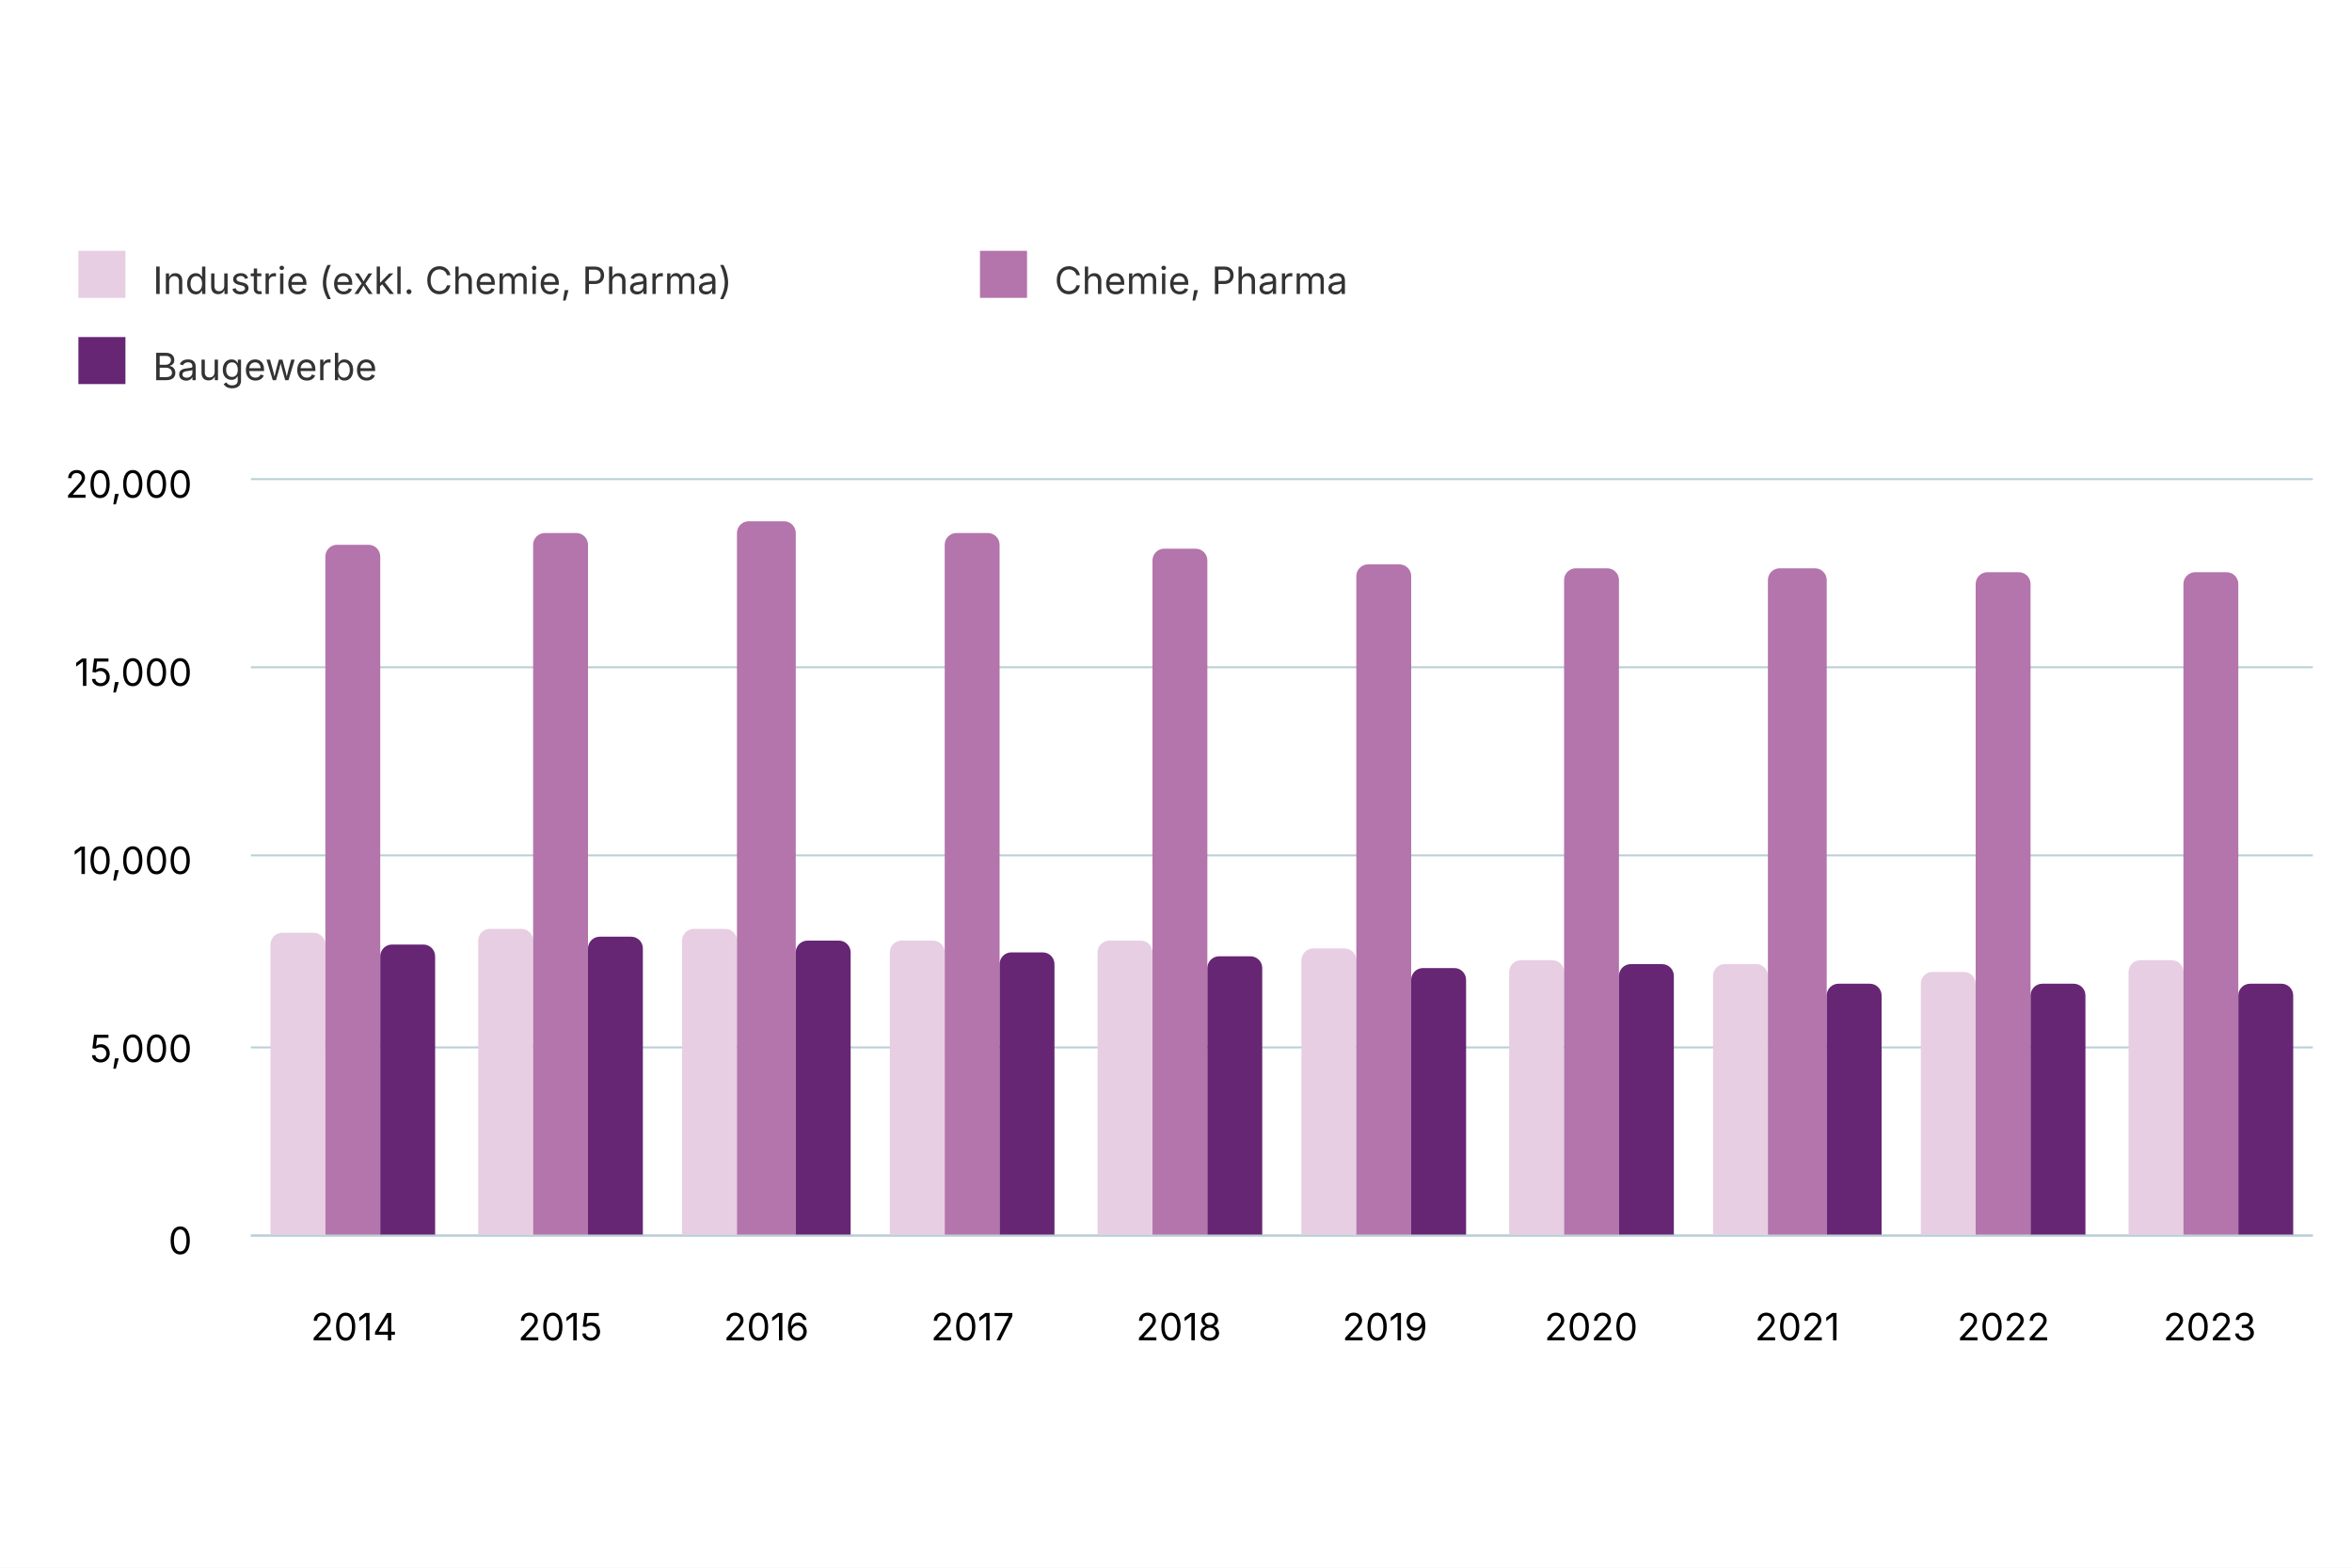
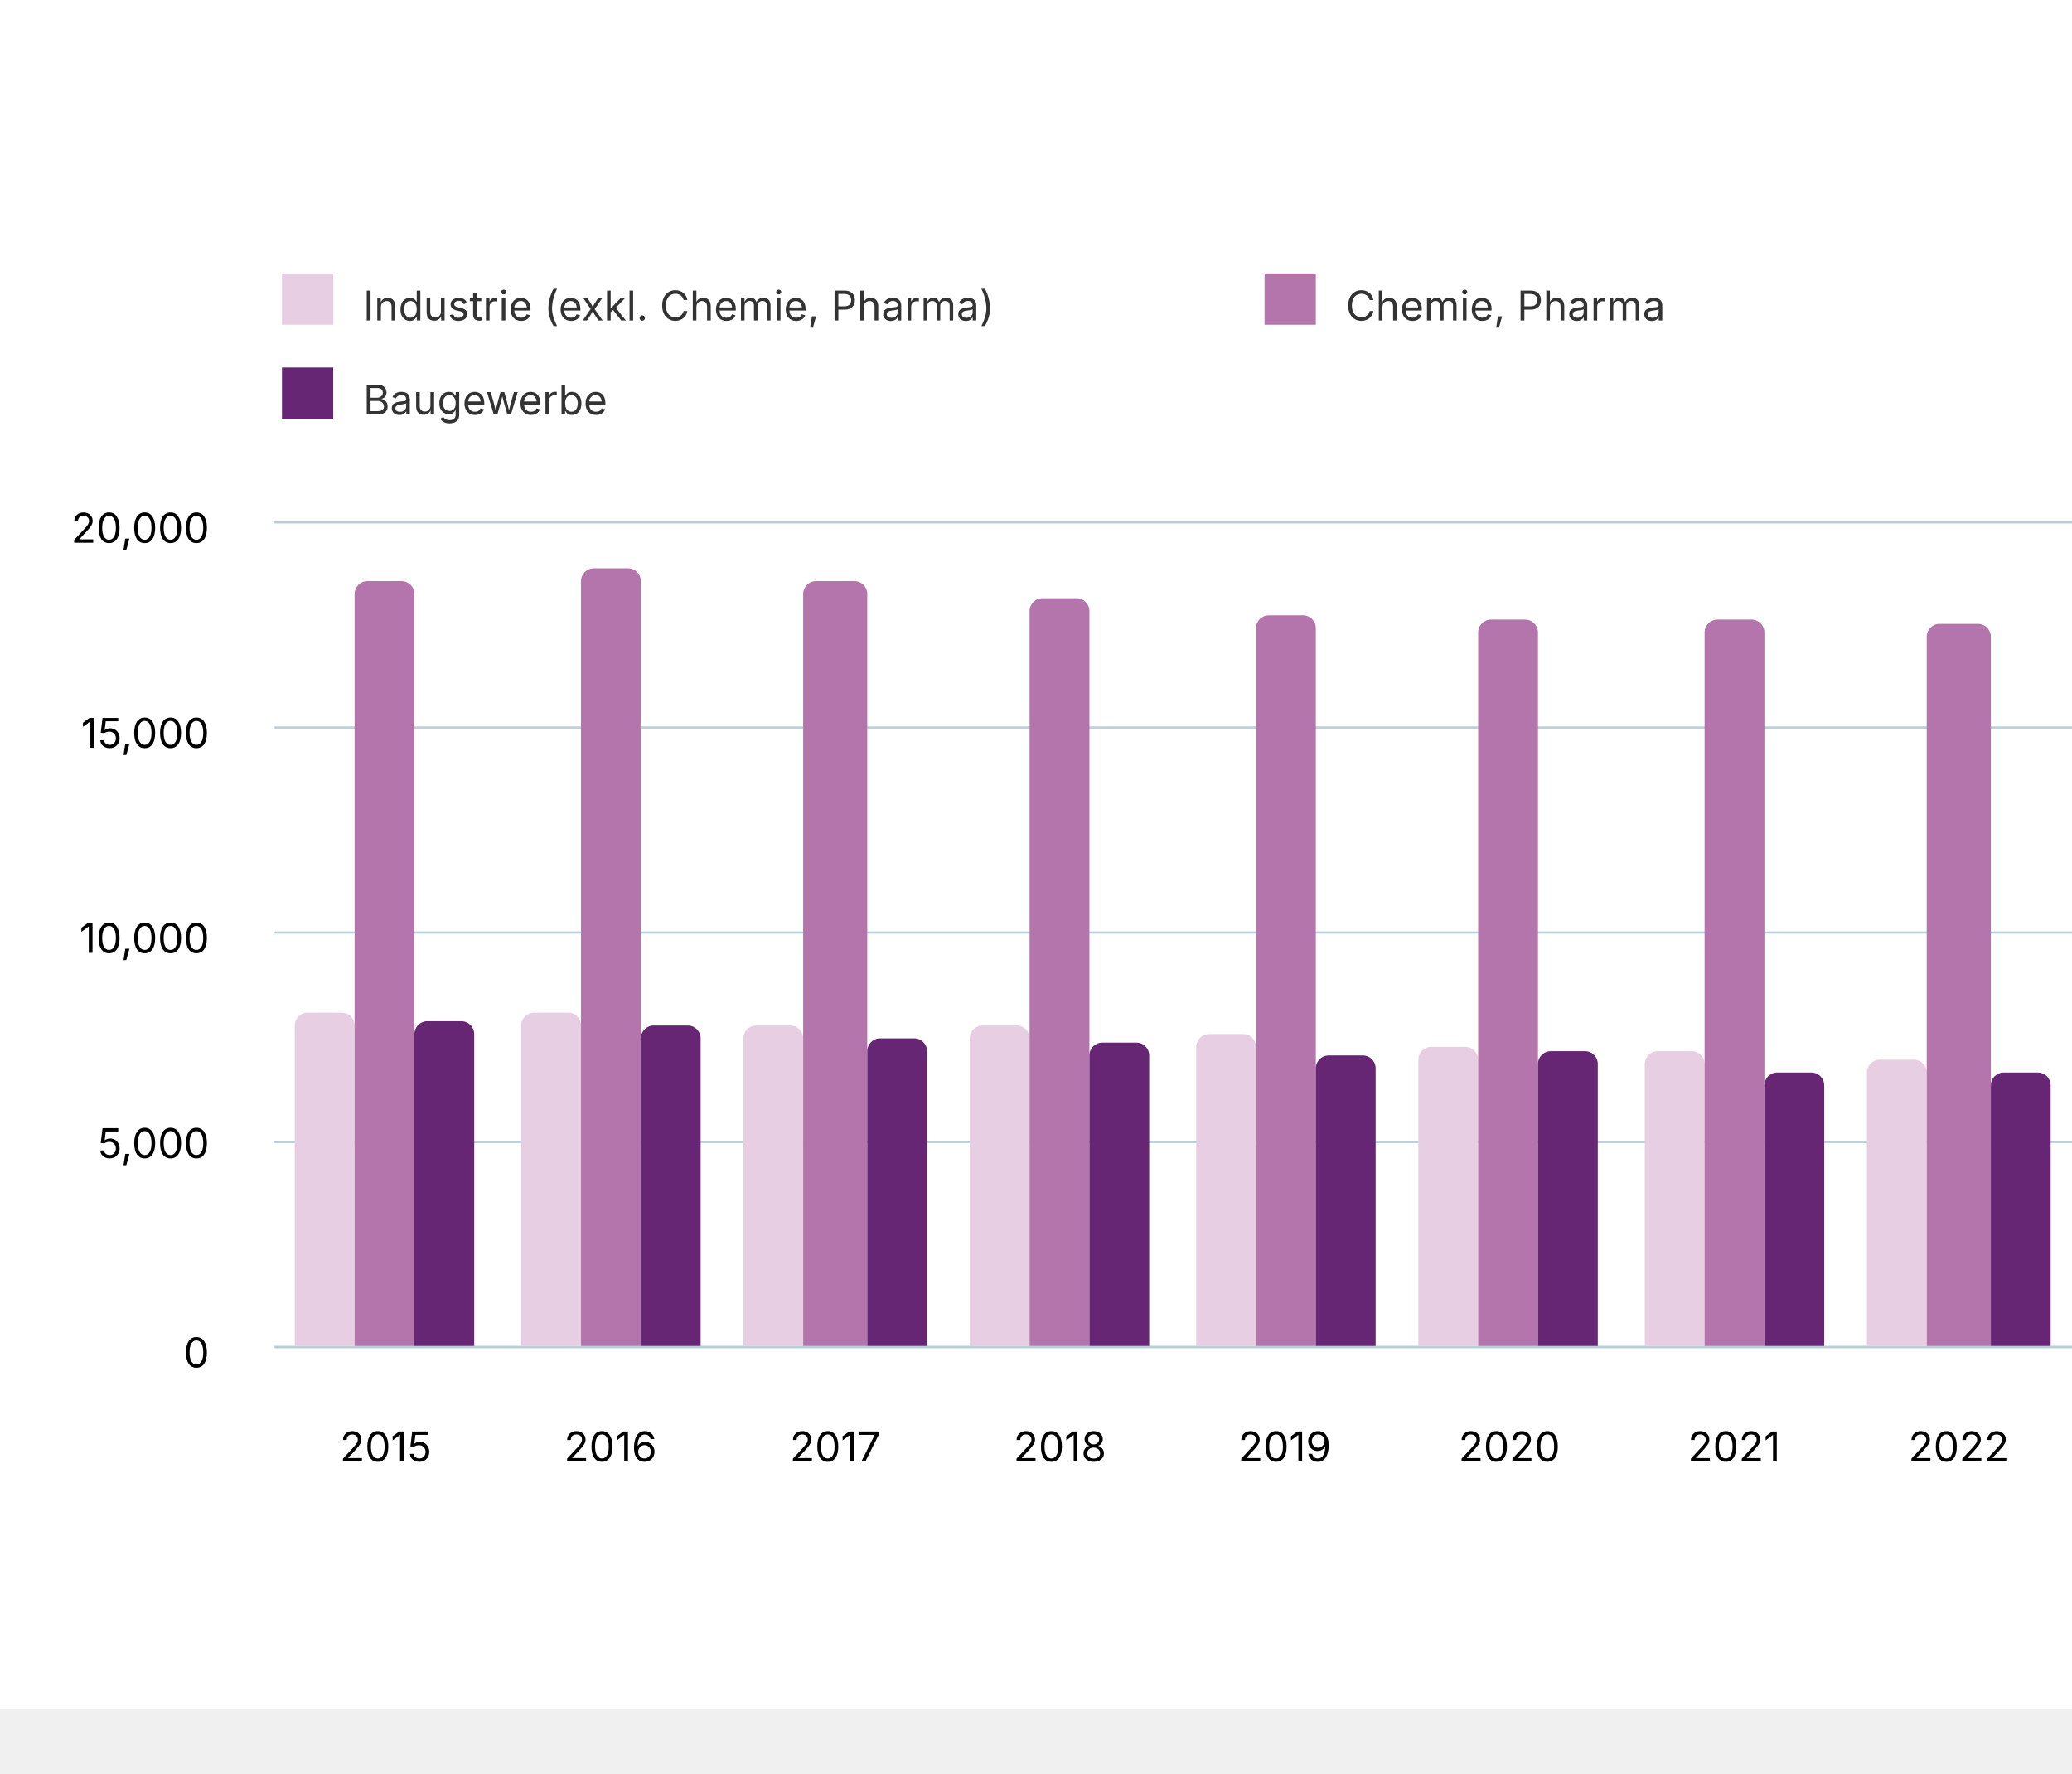
- <svg xmlns="http://www.w3.org/2000/svg" version="1.1" class="highcharts-root" style="font-family: Inter, &quot;Helvetica Neue&quot;, Helvetica, Arial, sans-serif; font-size: 1rem;" width="600" height="400" viewBox="0 0 600 400" role="img" aria-label="Beschäftigung in Industrie und Baugewerbe">
+ <svg xmlns="http://www.w3.org/2000/svg" version="1.1" class="highcharts-root" style="font-family: Inter, &quot;Helvetica Neue&quot;, Helvetica, Arial, sans-serif; font-size: 1rem;" viewBox="0 0 485 415">
  <defs>
    <filter id="highcharts-drop-shadow-0">
      <feDropShadow dx="1" dy="1" flood-color="#000000" flood-opacity="0.75" stdDeviation="2.5" />
    </filter>
-     <clipPath id="highcharts-90d9mex-20-">
+     <clipPath id="highcharts-a4s69al-20-">
      <rect x="0" y="0" width="526" height="193" fill="none" />
    </clipPath>
  </defs>
  <rect fill="#ffffff" class="highcharts-background" filter="none" x="0" y="0" width="600" height="400" rx="0" ry="0" />
  <rect fill="none" class="highcharts-plot-background" x="64" y="122" width="526" height="193" filter="none" />
  <g class="highcharts-pane-group" data-z-index="0" />
  <g class="highcharts-grid highcharts-xaxis-grid" data-z-index="1">
    <path fill="none" stroke="#e6e6e6" stroke-width="0" stroke-dasharray="none" data-z-index="1" class="highcharts-grid-line" d="M 116.5 122 L 116.5 315" opacity="1" />
    <path fill="none" stroke="#e6e6e6" stroke-width="0" stroke-dasharray="none" data-z-index="1" class="highcharts-grid-line" d="M 169.5 122 L 169.5 315" opacity="1" />
    <path fill="none" stroke="#e6e6e6" stroke-width="0" stroke-dasharray="none" data-z-index="1" class="highcharts-grid-line" d="M 221.5 122 L 221.5 315" opacity="1" />
    <path fill="none" stroke="#e6e6e6" stroke-width="0" stroke-dasharray="none" data-z-index="1" class="highcharts-grid-line" d="M 274.5 122 L 274.5 315" opacity="1" />
    <path fill="none" stroke="#e6e6e6" stroke-width="0" stroke-dasharray="none" data-z-index="1" class="highcharts-grid-line" d="M 327.5 122 L 327.5 315" opacity="1" />
    <path fill="none" stroke="#e6e6e6" stroke-width="0" stroke-dasharray="none" data-z-index="1" class="highcharts-grid-line" d="M 379.5 122 L 379.5 315" opacity="1" />
    <path fill="none" stroke="#e6e6e6" stroke-width="0" stroke-dasharray="none" data-z-index="1" class="highcharts-grid-line" d="M 432.5 122 L 432.5 315" opacity="1" />
    <path fill="none" stroke="#e6e6e6" stroke-width="0" stroke-dasharray="none" data-z-index="1" class="highcharts-grid-line" d="M 484.5 122 L 484.5 315" opacity="1" />
    <path fill="none" stroke="#e6e6e6" stroke-width="0" stroke-dasharray="none" data-z-index="1" class="highcharts-grid-line" d="M 537.5 122 L 537.5 315" opacity="1" />
    <path fill="none" stroke="#e6e6e6" stroke-width="0" stroke-dasharray="none" data-z-index="1" class="highcharts-grid-line" d="M 590.5 122 L 590.5 315" opacity="1" />
    <path fill="none" stroke="#e6e6e6" stroke-width="0" stroke-dasharray="none" data-z-index="1" class="highcharts-grid-line" d="M 64.5 122 L 64.5 315" opacity="1" />
  </g>
  <g class="highcharts-grid highcharts-yaxis-grid" data-z-index="1">
    <path fill="none" stroke="#B9CFD7" stroke-width="0.5" stroke-dasharray="none" data-z-index="1" class="highcharts-grid-line" d="M 64 315.25 L 590 315.25" opacity="1" />
    <path fill="none" stroke="#B9CFD7" stroke-width="0.5" stroke-dasharray="none" data-z-index="1" class="highcharts-grid-line" d="M 64 267.25 L 590 267.25" opacity="1" />
    <path fill="none" stroke="#B9CFD7" stroke-width="0.5" stroke-dasharray="none" data-z-index="1" class="highcharts-grid-line" d="M 64 218.25 L 590 218.25" opacity="1" />
    <path fill="none" stroke="#B9CFD7" stroke-width="0.5" stroke-dasharray="none" data-z-index="1" class="highcharts-grid-line" d="M 64 170.25 L 590 170.25" opacity="1" />
    <path fill="none" stroke="#B9CFD7" stroke-width="0.5" stroke-dasharray="none" data-z-index="1" class="highcharts-grid-line" d="M 64 122.25 L 590 122.25" opacity="1" />
  </g>
  <rect fill="none" class="highcharts-plot-border" data-z-index="1" stroke="#cccccc" stroke-width="0" x="64" y="122" width="526" height="193" />
  <g class="highcharts-axis highcharts-xaxis" data-z-index="2">
    <path fill="none" class="highcharts-axis-line" stroke="#B9CFD7" stroke-width="0.5" data-z-index="7" d="M 64 315.25 L 590 315.25" />
  </g>
  <g class="highcharts-axis highcharts-yaxis" data-z-index="2">
    <path fill="none" class="highcharts-axis-line" stroke="#B9CFD7" stroke-width="0" data-z-index="7" d="M 64 122 L 64 315" />
  </g>
  <g class="highcharts-series-group" data-z-index="3" filter="none">
-     <g class="highcharts-series highcharts-series-0 highcharts-column-series highcharts-tracker" data-z-index="0.1" opacity="1" transform="translate(64,122) scale(1 1)" clip-path="url(#highcharts-90d9mex-20-)">
-       <path fill="#E7CEE2" d="M 8 116 L 16 116 A 3 3 0 0 1 19 119 L 19 193 A 0 0 0 0 1 19 193 L 5 193 A 0 0 0 0 1 5 193 L 5 119 A 3 3 0 0 1 8 116 Z" stroke="#ffffff" stroke-width="0" opacity="1" filter="none" class="highcharts-point" />
+     <g class="highcharts-series highcharts-series-0 highcharts-column-series highcharts-tracker" data-z-index="0.1" opacity="1" transform="translate(64,122) scale(1 1)" clip-path="url(#highcharts-a4s69al-20-)">
+       <path fill="#E7CEE2" d="M 8 115 L 16 115 A 3 3 0 0 1 19 118 L 19 193 A 0 0 0 0 1 19 193 L 5 193 A 0 0 0 0 1 5 193 L 5 118 A 3 3 0 0 1 8 115 Z" stroke="#ffffff" stroke-width="0" opacity="1" filter="none" class="highcharts-point" />
      <path fill="#E7CEE2" d="M 61 115 L 69 115 A 3 3 0 0 1 72 118 L 72 193 A 0 0 0 0 1 72 193 L 58 193 A 0 0 0 0 1 58 193 L 58 118 A 3 3 0 0 1 61 115 Z" stroke="#ffffff" stroke-width="0" opacity="1" filter="none" class="highcharts-point" />
-       <path fill="#E7CEE2" d="M 113 115 L 121 115 A 3 3 0 0 1 124 118 L 124 193 A 0 0 0 0 1 124 193 L 110 193 A 0 0 0 0 1 110 193 L 110 118 A 3 3 0 0 1 113 115 Z" stroke="#ffffff" stroke-width="0" opacity="1" filter="none" class="highcharts-point" />
+       <path fill="#E7CEE2" d="M 113 118 L 121 118 A 3 3 0 0 1 124 121 L 124 193 A 0 0 0 0 1 124 193 L 110 193 A 0 0 0 0 1 110 193 L 110 121 A 3 3 0 0 1 113 118 Z" stroke="#ffffff" stroke-width="0" opacity="1" filter="none" class="highcharts-point" />
      <path fill="#E7CEE2" d="M 166 118 L 174 118 A 3 3 0 0 1 177 121 L 177 193 A 0 0 0 0 1 177 193 L 163 193 A 0 0 0 0 1 163 193 L 163 121 A 3 3 0 0 1 166 118 Z" stroke="#ffffff" stroke-width="0" opacity="1" filter="none" class="highcharts-point" />
-       <path fill="#E7CEE2" d="M 219 118 L 227 118 A 3 3 0 0 1 230 121 L 230 193 A 0 0 0 0 1 230 193 L 216 193 A 0 0 0 0 1 216 193 L 216 121 A 3 3 0 0 1 219 118 Z" stroke="#ffffff" stroke-width="0" opacity="1" filter="none" class="highcharts-point" />
-       <path fill="#E7CEE2" d="M 271 120 L 279 120 A 3 3 0 0 1 282 123 L 282 193 A 0 0 0 0 1 282 193 L 268 193 A 0 0 0 0 1 268 193 L 268 123 A 3 3 0 0 1 271 120 Z" stroke="#ffffff" stroke-width="0" opacity="1" filter="none" class="highcharts-point" />
-       <path fill="#E7CEE2" d="M 324 123 L 332 123 A 3 3 0 0 1 335 126 L 335 193 A 0 0 0 0 1 335 193 L 321 193 A 0 0 0 0 1 321 193 L 321 126 A 3 3 0 0 1 324 123 Z" stroke="#ffffff" stroke-width="0" opacity="1" filter="none" class="highcharts-point" />
-       <path fill="#E7CEE2" d="M 376 124 L 384 124 A 3 3 0 0 1 387 127 L 387 193 A 0 0 0 0 1 387 193 L 373 193 A 0 0 0 0 1 373 193 L 373 127 A 3 3 0 0 1 376 124 Z" stroke="#ffffff" stroke-width="0" opacity="1" filter="none" class="highcharts-point" />
-       <path fill="#E7CEE2" d="M 429 126 L 437 126 A 3 3 0 0 1 440 129 L 440 193 A 0 0 0 0 1 440 193 L 426 193 A 0 0 0 0 1 426 193 L 426 129 A 3 3 0 0 1 429 126 Z" stroke="#ffffff" stroke-width="0" opacity="1" filter="none" class="highcharts-point" />
-       <path fill="#E7CEE2" d="M 482 123 L 490 123 A 3 3 0 0 1 493 126 L 493 193 A 0 0 0 0 1 493 193 L 479 193 A 0 0 0 0 1 479 193 L 479 126 A 3 3 0 0 1 482 123 Z" stroke="#ffffff" stroke-width="0" opacity="1" filter="none" class="highcharts-point" />
+       <path fill="#E7CEE2" d="M 219 120 L 227 120 A 3 3 0 0 1 230 123 L 230 193 A 0 0 0 0 1 230 193 L 216 193 A 0 0 0 0 1 216 193 L 216 123 A 3 3 0 0 1 219 120 Z" stroke="#ffffff" stroke-width="0" opacity="1" filter="none" class="highcharts-point" />
+       <path fill="#E7CEE2" d="M 271 123 L 279 123 A 3 3 0 0 1 282 126 L 282 193 A 0 0 0 0 1 282 193 L 268 193 A 0 0 0 0 1 268 193 L 268 126 A 3 3 0 0 1 271 123 Z" stroke="#ffffff" stroke-width="0" opacity="1" filter="none" class="highcharts-point" />
+       <path fill="#E7CEE2" d="M 324 124 L 332 124 A 3 3 0 0 1 335 127 L 335 193 A 0 0 0 0 1 335 193 L 321 193 A 0 0 0 0 1 321 193 L 321 127 A 3 3 0 0 1 324 124 Z" stroke="#ffffff" stroke-width="0" opacity="1" filter="none" class="highcharts-point" />
+       <path fill="#E7CEE2" d="M 376 126 L 384 126 A 3 3 0 0 1 387 129 L 387 193 A 0 0 0 0 1 387 193 L 373 193 A 0 0 0 0 1 373 193 L 373 129 A 3 3 0 0 1 376 126 Z" stroke="#ffffff" stroke-width="0" opacity="1" filter="none" class="highcharts-point" />
+       <path fill="#E7CEE2" d="M 429 123 L 437 123 A 3 3 0 0 1 440 126 L 440 193 A 0 0 0 0 1 440 193 L 426 193 A 0 0 0 0 1 426 193 L 426 126 A 3 3 0 0 1 429 123 Z" stroke="#ffffff" stroke-width="0" opacity="1" filter="none" class="highcharts-point" />
+       <path fill="#E7CEE2" d="M 482 122 L 490 122 A 3 3 0 0 1 493 125 L 493 193 A 0 0 0 0 1 493 193 L 479 193 A 0 0 0 0 1 479 193 L 479 125 A 3 3 0 0 1 482 122 Z" stroke="#ffffff" stroke-width="0" opacity="1" filter="none" class="highcharts-point" />
    </g>
    <g class="highcharts-markers highcharts-series-0 highcharts-column-series" data-z-index="0.1" opacity="1" transform="translate(64,122) scale(1 1)" clip-path="none" />
-     <g class="highcharts-series highcharts-series-1 highcharts-column-series highcharts-tracker" data-z-index="0.1" opacity="1" transform="translate(64,122) scale(1 1)" clip-path="url(#highcharts-90d9mex-20-)">
-       <path fill="#B375AB" d="M 22 17 L 30 17 A 3 3 0 0 1 33 20 L 33 193 A 0 0 0 0 1 33 193 L 19 193 A 0 0 0 0 1 19 193 L 19 20 A 3 3 0 0 1 22 17 Z" stroke="#ffffff" stroke-width="0" opacity="1" filter="none" class="highcharts-point" />
-       <path fill="#B375AB" d="M 75 14 L 83 14 A 3 3 0 0 1 86 17 L 86 193 A 0 0 0 0 1 86 193 L 72 193 A 0 0 0 0 1 72 193 L 72 17 A 3 3 0 0 1 75 14 Z" stroke="#ffffff" stroke-width="0" opacity="1" filter="none" class="highcharts-point" />
-       <path fill="#B375AB" d="M 127 11 L 136 11 A 3 3 0 0 1 139 14 L 139 193 A 0 0 0 0 1 139 193 L 124 193 A 0 0 0 0 1 124 193 L 124 14 A 3 3 0 0 1 127 11 Z" stroke="#ffffff" stroke-width="0" opacity="1" filter="none" class="highcharts-point" />
-       <path fill="#B375AB" d="M 180 14 L 188 14 A 3 3 0 0 1 191 17 L 191 193 A 0 0 0 0 1 191 193 L 177 193 A 0 0 0 0 1 177 193 L 177 17 A 3 3 0 0 1 180 14 Z" stroke="#ffffff" stroke-width="0" opacity="1" filter="none" class="highcharts-point" />
-       <path fill="#B375AB" d="M 233 18 L 241 18 A 3 3 0 0 1 244 21 L 244 193 A 0 0 0 0 1 244 193 L 230 193 A 0 0 0 0 1 230 193 L 230 21 A 3 3 0 0 1 233 18 Z" stroke="#ffffff" stroke-width="0" opacity="1" filter="none" class="highcharts-point" />
-       <path fill="#B375AB" d="M 285 22 L 293 22 A 3 3 0 0 1 296 25 L 296 193 A 0 0 0 0 1 296 193 L 282 193 A 0 0 0 0 1 282 193 L 282 25 A 3 3 0 0 1 285 22 Z" stroke="#ffffff" stroke-width="0" opacity="1" filter="none" class="highcharts-point" />
+     <g class="highcharts-series highcharts-series-1 highcharts-column-series highcharts-tracker" data-z-index="0.1" opacity="1" transform="translate(64,122) scale(1 1)" clip-path="url(#highcharts-a4s69al-20-)">
+       <path fill="#B375AB" d="M 22 14 L 30 14 A 3 3 0 0 1 33 17 L 33 193 A 0 0 0 0 1 33 193 L 19 193 A 0 0 0 0 1 19 193 L 19 17 A 3 3 0 0 1 22 14 Z" stroke="#ffffff" stroke-width="0" opacity="1" filter="none" class="highcharts-point" />
+       <path fill="#B375AB" d="M 75 11 L 83 11 A 3 3 0 0 1 86 14 L 86 193 A 0 0 0 0 1 86 193 L 72 193 A 0 0 0 0 1 72 193 L 72 14 A 3 3 0 0 1 75 11 Z" stroke="#ffffff" stroke-width="0" opacity="1" filter="none" class="highcharts-point" />
+       <path fill="#B375AB" d="M 127 14 L 136 14 A 3 3 0 0 1 139 17 L 139 193 A 0 0 0 0 1 139 193 L 124 193 A 0 0 0 0 1 124 193 L 124 17 A 3 3 0 0 1 127 14 Z" stroke="#ffffff" stroke-width="0" opacity="1" filter="none" class="highcharts-point" />
+       <path fill="#B375AB" d="M 180 18 L 188 18 A 3 3 0 0 1 191 21 L 191 193 A 0 0 0 0 1 191 193 L 177 193 A 0 0 0 0 1 177 193 L 177 21 A 3 3 0 0 1 180 18 Z" stroke="#ffffff" stroke-width="0" opacity="1" filter="none" class="highcharts-point" />
+       <path fill="#B375AB" d="M 233 22 L 241 22 A 3 3 0 0 1 244 25 L 244 193 A 0 0 0 0 1 244 193 L 230 193 A 0 0 0 0 1 230 193 L 230 25 A 3 3 0 0 1 233 22 Z" stroke="#ffffff" stroke-width="0" opacity="1" filter="none" class="highcharts-point" />
+       <path fill="#B375AB" d="M 285 23 L 293 23 A 3 3 0 0 1 296 26 L 296 193 A 0 0 0 0 1 296 193 L 282 193 A 0 0 0 0 1 282 193 L 282 26 A 3 3 0 0 1 285 23 Z" stroke="#ffffff" stroke-width="0" opacity="1" filter="none" class="highcharts-point" />
      <path fill="#B375AB" d="M 338 23 L 346 23 A 3 3 0 0 1 349 26 L 349 193 A 0 0 0 0 1 349 193 L 335 193 A 0 0 0 0 1 335 193 L 335 26 A 3 3 0 0 1 338 23 Z" stroke="#ffffff" stroke-width="0" opacity="1" filter="none" class="highcharts-point" />
-       <path fill="#B375AB" d="M 390 23 L 399 23 A 3 3 0 0 1 402 26 L 402 193 A 0 0 0 0 1 402 193 L 387 193 A 0 0 0 0 1 387 193 L 387 26 A 3 3 0 0 1 390 23 Z" stroke="#ffffff" stroke-width="0" opacity="1" filter="none" class="highcharts-point" />
+       <path fill="#B375AB" d="M 390 24 L 399 24 A 3 3 0 0 1 402 27 L 402 193 A 0 0 0 0 1 402 193 L 387 193 A 0 0 0 0 1 387 193 L 387 27 A 3 3 0 0 1 390 24 Z" stroke="#ffffff" stroke-width="0" opacity="1" filter="none" class="highcharts-point" />
      <path fill="#B375AB" d="M 443 24 L 451 24 A 3 3 0 0 1 454 27 L 454 193 A 0 0 0 0 1 454 193 L 440 193 A 0 0 0 0 1 440 193 L 440 27 A 3 3 0 0 1 443 24 Z" stroke="#ffffff" stroke-width="0" opacity="1" filter="none" class="highcharts-point" />
-       <path fill="#B375AB" d="M 496 24 L 504 24 A 3 3 0 0 1 507 27 L 507 193 A 0 0 0 0 1 507 193 L 493 193 A 0 0 0 0 1 493 193 L 493 27 A 3 3 0 0 1 496 24 Z" stroke="#ffffff" stroke-width="0" opacity="1" filter="none" class="highcharts-point" />
+       <path fill="#B375AB" d="M 496 30 L 504 30 A 3 3 0 0 1 507 33 L 507 193 A 0 0 0 0 1 507 193 L 493 193 A 0 0 0 0 1 493 193 L 493 33 A 3 3 0 0 1 496 30 Z" stroke="#ffffff" stroke-width="0" opacity="1" filter="none" class="highcharts-point" />
    </g>
    <g class="highcharts-markers highcharts-series-1 highcharts-column-series" data-z-index="0.1" opacity="1" transform="translate(64,122) scale(1 1)" clip-path="none" />
-     <g class="highcharts-series highcharts-series-2 highcharts-column-series highcharts-tracker" data-z-index="0.1" opacity="1" transform="translate(64,122) scale(1 1)" clip-path="url(#highcharts-90d9mex-20-)">
-       <path fill="#662673" d="M 36 119 L 44 119 A 3 3 0 0 1 47 122 L 47 193 A 0 0 0 0 1 47 193 L 33 193 A 0 0 0 0 1 33 193 L 33 122 A 3 3 0 0 1 36 119 Z" stroke="#ffffff" stroke-width="0" opacity="1" filter="none" class="highcharts-point" />
-       <path fill="#662673" d="M 89 117 L 97 117 A 3 3 0 0 1 100 120 L 100 193 A 0 0 0 0 1 100 193 L 86 193 A 0 0 0 0 1 86 193 L 86 120 A 3 3 0 0 1 89 117 Z" stroke="#ffffff" stroke-width="0" opacity="1" filter="none" class="highcharts-point" />
-       <path fill="#662673" d="M 142 118 L 150 118 A 3 3 0 0 1 153 121 L 153 193 A 0 0 0 0 1 153 193 L 139 193 A 0 0 0 0 1 139 193 L 139 121 A 3 3 0 0 1 142 118 Z" stroke="#ffffff" stroke-width="0" opacity="1" filter="none" class="highcharts-point" />
-       <path fill="#662673" d="M 194 121 L 202 121 A 3 3 0 0 1 205 124 L 205 193 A 0 0 0 0 1 205 193 L 191 193 A 0 0 0 0 1 191 193 L 191 124 A 3 3 0 0 1 194 121 Z" stroke="#ffffff" stroke-width="0" opacity="1" filter="none" class="highcharts-point" />
-       <path fill="#662673" d="M 247 122 L 255 122 A 3 3 0 0 1 258 125 L 258 193 A 0 0 0 0 1 258 193 L 244 193 A 0 0 0 0 1 244 193 L 244 125 A 3 3 0 0 1 247 122 Z" stroke="#ffffff" stroke-width="0" opacity="1" filter="none" class="highcharts-point" />
-       <path fill="#662673" d="M 299 125 L 307 125 A 3 3 0 0 1 310 128 L 310 193 A 0 0 0 0 1 310 193 L 296 193 A 0 0 0 0 1 296 193 L 296 128 A 3 3 0 0 1 299 125 Z" stroke="#ffffff" stroke-width="0" opacity="1" filter="none" class="highcharts-point" />
-       <path fill="#662673" d="M 352 124 L 360 124 A 3 3 0 0 1 363 127 L 363 193 A 0 0 0 0 1 363 193 L 349 193 A 0 0 0 0 1 349 193 L 349 127 A 3 3 0 0 1 352 124 Z" stroke="#ffffff" stroke-width="0" opacity="1" filter="none" class="highcharts-point" />
+     <g class="highcharts-series highcharts-series-2 highcharts-column-series highcharts-tracker" data-z-index="0.1" opacity="1" transform="translate(64,122) scale(1 1)" clip-path="url(#highcharts-a4s69al-20-)">
+       <path fill="#662673" d="M 36 117 L 44 117 A 3 3 0 0 1 47 120 L 47 193 A 0 0 0 0 1 47 193 L 33 193 A 0 0 0 0 1 33 193 L 33 120 A 3 3 0 0 1 36 117 Z" stroke="#ffffff" stroke-width="0" opacity="1" filter="none" class="highcharts-point" />
+       <path fill="#662673" d="M 89 118 L 97 118 A 3 3 0 0 1 100 121 L 100 193 A 0 0 0 0 1 100 193 L 86 193 A 0 0 0 0 1 86 193 L 86 121 A 3 3 0 0 1 89 118 Z" stroke="#ffffff" stroke-width="0" opacity="1" filter="none" class="highcharts-point" />
+       <path fill="#662673" d="M 142 121 L 150 121 A 3 3 0 0 1 153 124 L 153 193 A 0 0 0 0 1 153 193 L 139 193 A 0 0 0 0 1 139 193 L 139 124 A 3 3 0 0 1 142 121 Z" stroke="#ffffff" stroke-width="0" opacity="1" filter="none" class="highcharts-point" />
+       <path fill="#662673" d="M 194 122 L 202 122 A 3 3 0 0 1 205 125 L 205 193 A 0 0 0 0 1 205 193 L 191 193 A 0 0 0 0 1 191 193 L 191 125 A 3 3 0 0 1 194 122 Z" stroke="#ffffff" stroke-width="0" opacity="1" filter="none" class="highcharts-point" />
+       <path fill="#662673" d="M 247 125 L 255 125 A 3 3 0 0 1 258 128 L 258 193 A 0 0 0 0 1 258 193 L 244 193 A 0 0 0 0 1 244 193 L 244 128 A 3 3 0 0 1 247 125 Z" stroke="#ffffff" stroke-width="0" opacity="1" filter="none" class="highcharts-point" />
+       <path fill="#662673" d="M 299 124 L 307 124 A 3 3 0 0 1 310 127 L 310 193 A 0 0 0 0 1 310 193 L 296 193 A 0 0 0 0 1 296 193 L 296 127 A 3 3 0 0 1 299 124 Z" stroke="#ffffff" stroke-width="0" opacity="1" filter="none" class="highcharts-point" />
+       <path fill="#662673" d="M 352 129 L 360 129 A 3 3 0 0 1 363 132 L 363 193 A 0 0 0 0 1 363 193 L 349 193 A 0 0 0 0 1 349 193 L 349 132 A 3 3 0 0 1 352 129 Z" stroke="#ffffff" stroke-width="0" opacity="1" filter="none" class="highcharts-point" />
      <path fill="#662673" d="M 405 129 L 413 129 A 3 3 0 0 1 416 132 L 416 193 A 0 0 0 0 1 416 193 L 402 193 A 0 0 0 0 1 402 193 L 402 132 A 3 3 0 0 1 405 129 Z" stroke="#ffffff" stroke-width="0" opacity="1" filter="none" class="highcharts-point" />
      <path fill="#662673" d="M 457 129 L 465 129 A 3 3 0 0 1 468 132 L 468 193 A 0 0 0 0 1 468 193 L 454 193 A 0 0 0 0 1 454 193 L 454 132 A 3 3 0 0 1 457 129 Z" stroke="#ffffff" stroke-width="0" opacity="1" filter="none" class="highcharts-point" />
-       <path fill="#662673" d="M 510 129 L 518 129 A 3 3 0 0 1 521 132 L 521 193 A 0 0 0 0 1 521 193 L 507 193 A 0 0 0 0 1 507 193 L 507 132 A 3 3 0 0 1 510 129 Z" stroke="#ffffff" stroke-width="0" opacity="1" filter="none" class="highcharts-point" />
+       <path fill="#662673" d="M 510 128 L 518 128 A 3 3 0 0 1 521 131 L 521 193 A 0 0 0 0 1 521 193 L 507 193 A 0 0 0 0 1 507 193 L 507 131 A 3 3 0 0 1 510 128 Z" stroke="#ffffff" stroke-width="0" opacity="1" filter="none" class="highcharts-point" />
    </g>
    <g class="highcharts-markers highcharts-series-2 highcharts-column-series" data-z-index="0.1" opacity="1" transform="translate(64,122) scale(1 1)" clip-path="none" />
  </g>
  <text x="10" text-anchor="start" class="highcharts-caption" data-z-index="4" style="font-size: 0.8em; fill: rgb(102, 102, 102);" text-align="left" y="357" transform-origin="10 15" transform="translate(0,0) scale(1 1)" />
-   <g class="highcharts-legend highcharts-no-tooltip" data-z-index="7" text-align="left" transform="translate(10,55)">
+   <g class="highcharts-axis-labels highcharts-xaxis-labels" data-z-index="7">
+     <text x="90.3" text-anchor="middle" transform="translate(0,0)" style="cursor: default; font-size: 0.8em; fill: rgb(0, 0, 0);" y="342" opacity="1">2015</text>
+     <text x="142.9" text-anchor="middle" transform="translate(0,0)" style="cursor: default; font-size: 0.8em; fill: rgb(0, 0, 0);" y="342" opacity="1">2016</text>
+     <text x="195.5" text-anchor="middle" transform="translate(0,0)" style="cursor: default; font-size: 0.8em; fill: rgb(0, 0, 0);" y="342" opacity="1">2017</text>
+     <text x="248.1" text-anchor="middle" transform="translate(0,0)" style="cursor: default; font-size: 0.8em; fill: rgb(0, 0, 0);" y="342" opacity="1">2018</text>
+     <text x="300.7" text-anchor="middle" transform="translate(0,0)" style="cursor: default; font-size: 0.8em; fill: rgb(0, 0, 0);" y="342" opacity="1">2019</text>
+     <text x="353.3" text-anchor="middle" transform="translate(0,0)" style="cursor: default; font-size: 0.8em; fill: rgb(0, 0, 0);" y="342" opacity="1">2020</text>
+     <text x="405.9" text-anchor="middle" transform="translate(0,0)" style="cursor: default; font-size: 0.8em; fill: rgb(0, 0, 0);" y="342" opacity="1">2021</text>
+     <text x="458.5" text-anchor="middle" transform="translate(0,0)" style="cursor: default; font-size: 0.8em; fill: rgb(0, 0, 0);" y="342" opacity="1">2022</text>
+     <text x="511.1" text-anchor="middle" transform="translate(0,0)" style="cursor: default; font-size: 0.8em; fill: rgb(0, 0, 0);" y="342" opacity="1">2023</text>
+     <text x="563.7" text-anchor="middle" transform="translate(0,0)" style="cursor: default; font-size: 0.8em; fill: rgb(0, 0, 0);" y="342" opacity="1">2024</text>
+   </g>
+   <g class="highcharts-axis-labels highcharts-yaxis-labels" data-z-index="7">
+     <text x="49" text-anchor="end" transform="translate(0,0)" style="cursor: default; font-size: 0.8em; fill: rgb(0, 0, 0);" y="320" opacity="1">0</text>
+     <text x="49" text-anchor="end" transform="translate(0,0)" style="cursor: default; font-size: 0.8em; fill: rgb(0, 0, 0);" y="271" opacity="1">5,000</text>
+     <text x="49" text-anchor="end" transform="translate(0,0)" style="cursor: default; font-size: 0.8em; fill: rgb(0, 0, 0);" y="223" opacity="1">10,000</text>
+     <text x="49" text-anchor="end" transform="translate(0,0)" style="cursor: default; font-size: 0.8em; fill: rgb(0, 0, 0);" y="175" opacity="1">15,000</text>
+     <text x="49" text-anchor="end" transform="translate(0,0)" style="cursor: default; font-size: 0.8em; fill: rgb(0, 0, 0);" y="127" opacity="1">20,000</text>
+   </g>
+   <g class="highcharts-legend highcharts-no-tooltip" data-z-index="7" text-align="left" transform="translate(56,55)">
    <rect fill="none" class="highcharts-legend-box" rx="0" ry="0" stroke="#999999" stroke-width="0" filter="none" x="0" y="0" width="468" height="55" />
    <g data-z-index="1">
      <g>
        <g class="highcharts-legend-item highcharts-column-series highcharts-color-undefined highcharts-series-0" data-z-index="1" transform="translate(8,3)">
          <text x="21" text-anchor="start" data-z-index="2" style="cursor: pointer; font-size: 0.8em; text-decoration: none; font-weight: normal; fill: rgb(51, 51, 51);" y="17">Industrie (exkl. Chemie, Pharma)</text>
          <rect x="2" y="6" rx="0" ry="0" width="12" height="12" fill="#E7CEE2" class="highcharts-point" data-z-index="3" />
        </g>
        <g class="highcharts-legend-item highcharts-column-series highcharts-color-undefined highcharts-series-1" data-z-index="1" transform="translate(238,3)">
          <text x="21" y="17" text-anchor="start" data-z-index="2" style="cursor: pointer; font-size: 0.8em; text-decoration: none; font-weight: normal; fill: rgb(51, 51, 51);">Chemie, Pharma</text>
          <rect x="2" y="6" rx="0" ry="0" width="12" height="12" fill="#B375AB" class="highcharts-point" data-z-index="3" />
        </g>
        <g class="highcharts-legend-item highcharts-column-series highcharts-color-undefined highcharts-series-2" data-z-index="1" transform="translate(8,25)">
          <text x="21" y="17" text-anchor="start" data-z-index="2" style="cursor: pointer; font-size: 0.8em; text-decoration: none; font-weight: normal; fill: rgb(51, 51, 51);">Baugewerbe</text>
          <rect x="2" y="6" rx="0" ry="0" width="12" height="12" fill="#662673" class="highcharts-point" data-z-index="3" />
        </g>
      </g>
    </g>
  </g>
-   <g class="highcharts-axis-labels highcharts-xaxis-labels" data-z-index="7">
-     <text x="90.3" text-anchor="middle" transform="translate(0,0)" style="cursor: default; font-size: 0.8em; fill: rgb(0, 0, 0);" y="342" opacity="1">2014</text>
-     <text x="142.9" text-anchor="middle" transform="translate(0,0)" style="cursor: default; font-size: 0.8em; fill: rgb(0, 0, 0);" y="342" opacity="1">2015</text>
-     <text x="195.5" text-anchor="middle" transform="translate(0,0)" style="cursor: default; font-size: 0.8em; fill: rgb(0, 0, 0);" y="342" opacity="1">2016</text>
-     <text x="248.1" text-anchor="middle" transform="translate(0,0)" style="cursor: default; font-size: 0.8em; fill: rgb(0, 0, 0);" y="342" opacity="1">2017</text>
-     <text x="300.7" text-anchor="middle" transform="translate(0,0)" style="cursor: default; font-size: 0.8em; fill: rgb(0, 0, 0);" y="342" opacity="1">2018</text>
-     <text x="353.3" text-anchor="middle" transform="translate(0,0)" style="cursor: default; font-size: 0.8em; fill: rgb(0, 0, 0);" y="342" opacity="1">2019</text>
-     <text x="405.9" text-anchor="middle" transform="translate(0,0)" style="cursor: default; font-size: 0.8em; fill: rgb(0, 0, 0);" y="342" opacity="1">2020</text>
-     <text x="458.5" text-anchor="middle" transform="translate(0,0)" style="cursor: default; font-size: 0.8em; fill: rgb(0, 0, 0);" y="342" opacity="1">2021</text>
-     <text x="511.1" text-anchor="middle" transform="translate(0,0)" style="cursor: default; font-size: 0.8em; fill: rgb(0, 0, 0);" y="342" opacity="1">2022</text>
-     <text x="563.7" text-anchor="middle" transform="translate(0,0)" style="cursor: default; font-size: 0.8em; fill: rgb(0, 0, 0);" y="342" opacity="1">2023</text>
-   </g>
-   <g class="highcharts-axis-labels highcharts-yaxis-labels" data-z-index="7">
-     <text x="49" text-anchor="end" transform="translate(0,0)" style="cursor: default; font-size: 0.8em; fill: rgb(0, 0, 0);" y="320" opacity="1">0</text>
-     <text x="49" text-anchor="end" transform="translate(0,0)" style="cursor: default; font-size: 0.8em; fill: rgb(0, 0, 0);" y="271" opacity="1">5,000</text>
-     <text x="49" text-anchor="end" transform="translate(0,0)" style="cursor: default; font-size: 0.8em; fill: rgb(0, 0, 0);" y="223" opacity="1">10,000</text>
-     <text x="49" text-anchor="end" transform="translate(0,0)" style="cursor: default; font-size: 0.8em; fill: rgb(0, 0, 0);" y="175" opacity="1">15,000</text>
-     <text x="49" text-anchor="end" transform="translate(0,0)" style="cursor: default; font-size: 0.8em; fill: rgb(0, 0, 0);" y="127" opacity="1">20,000</text>
-   </g>
</svg>
